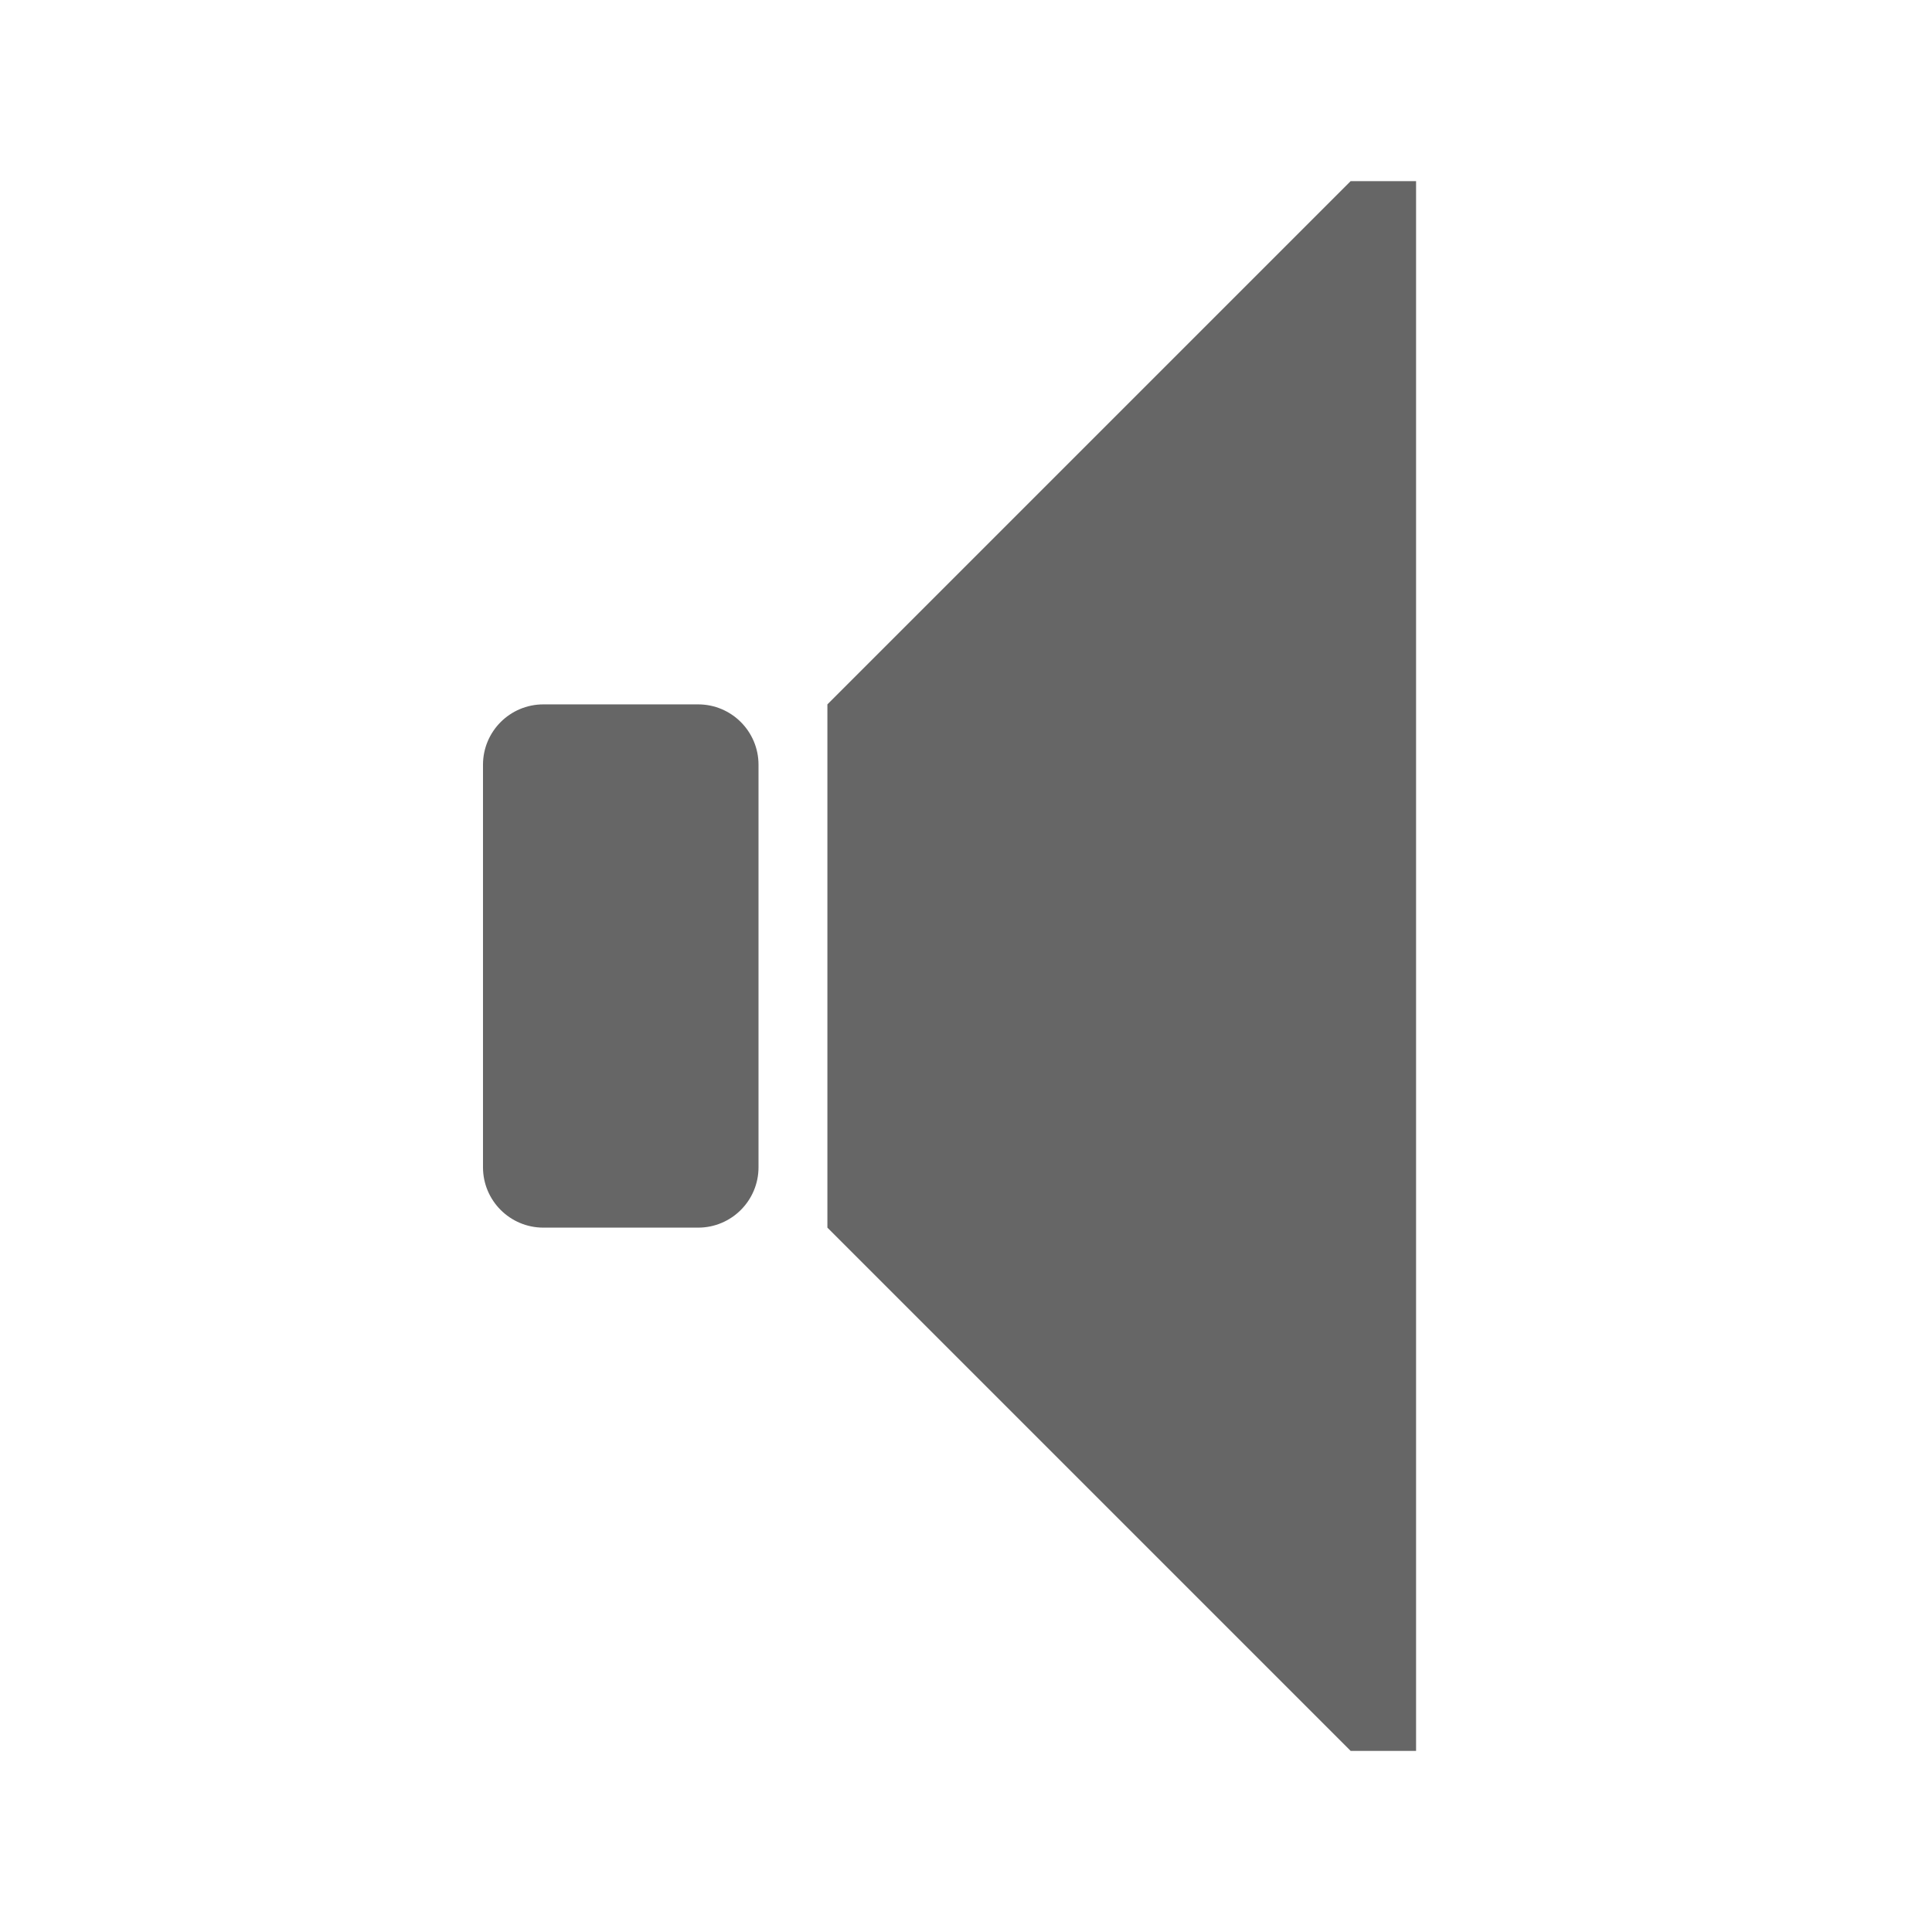
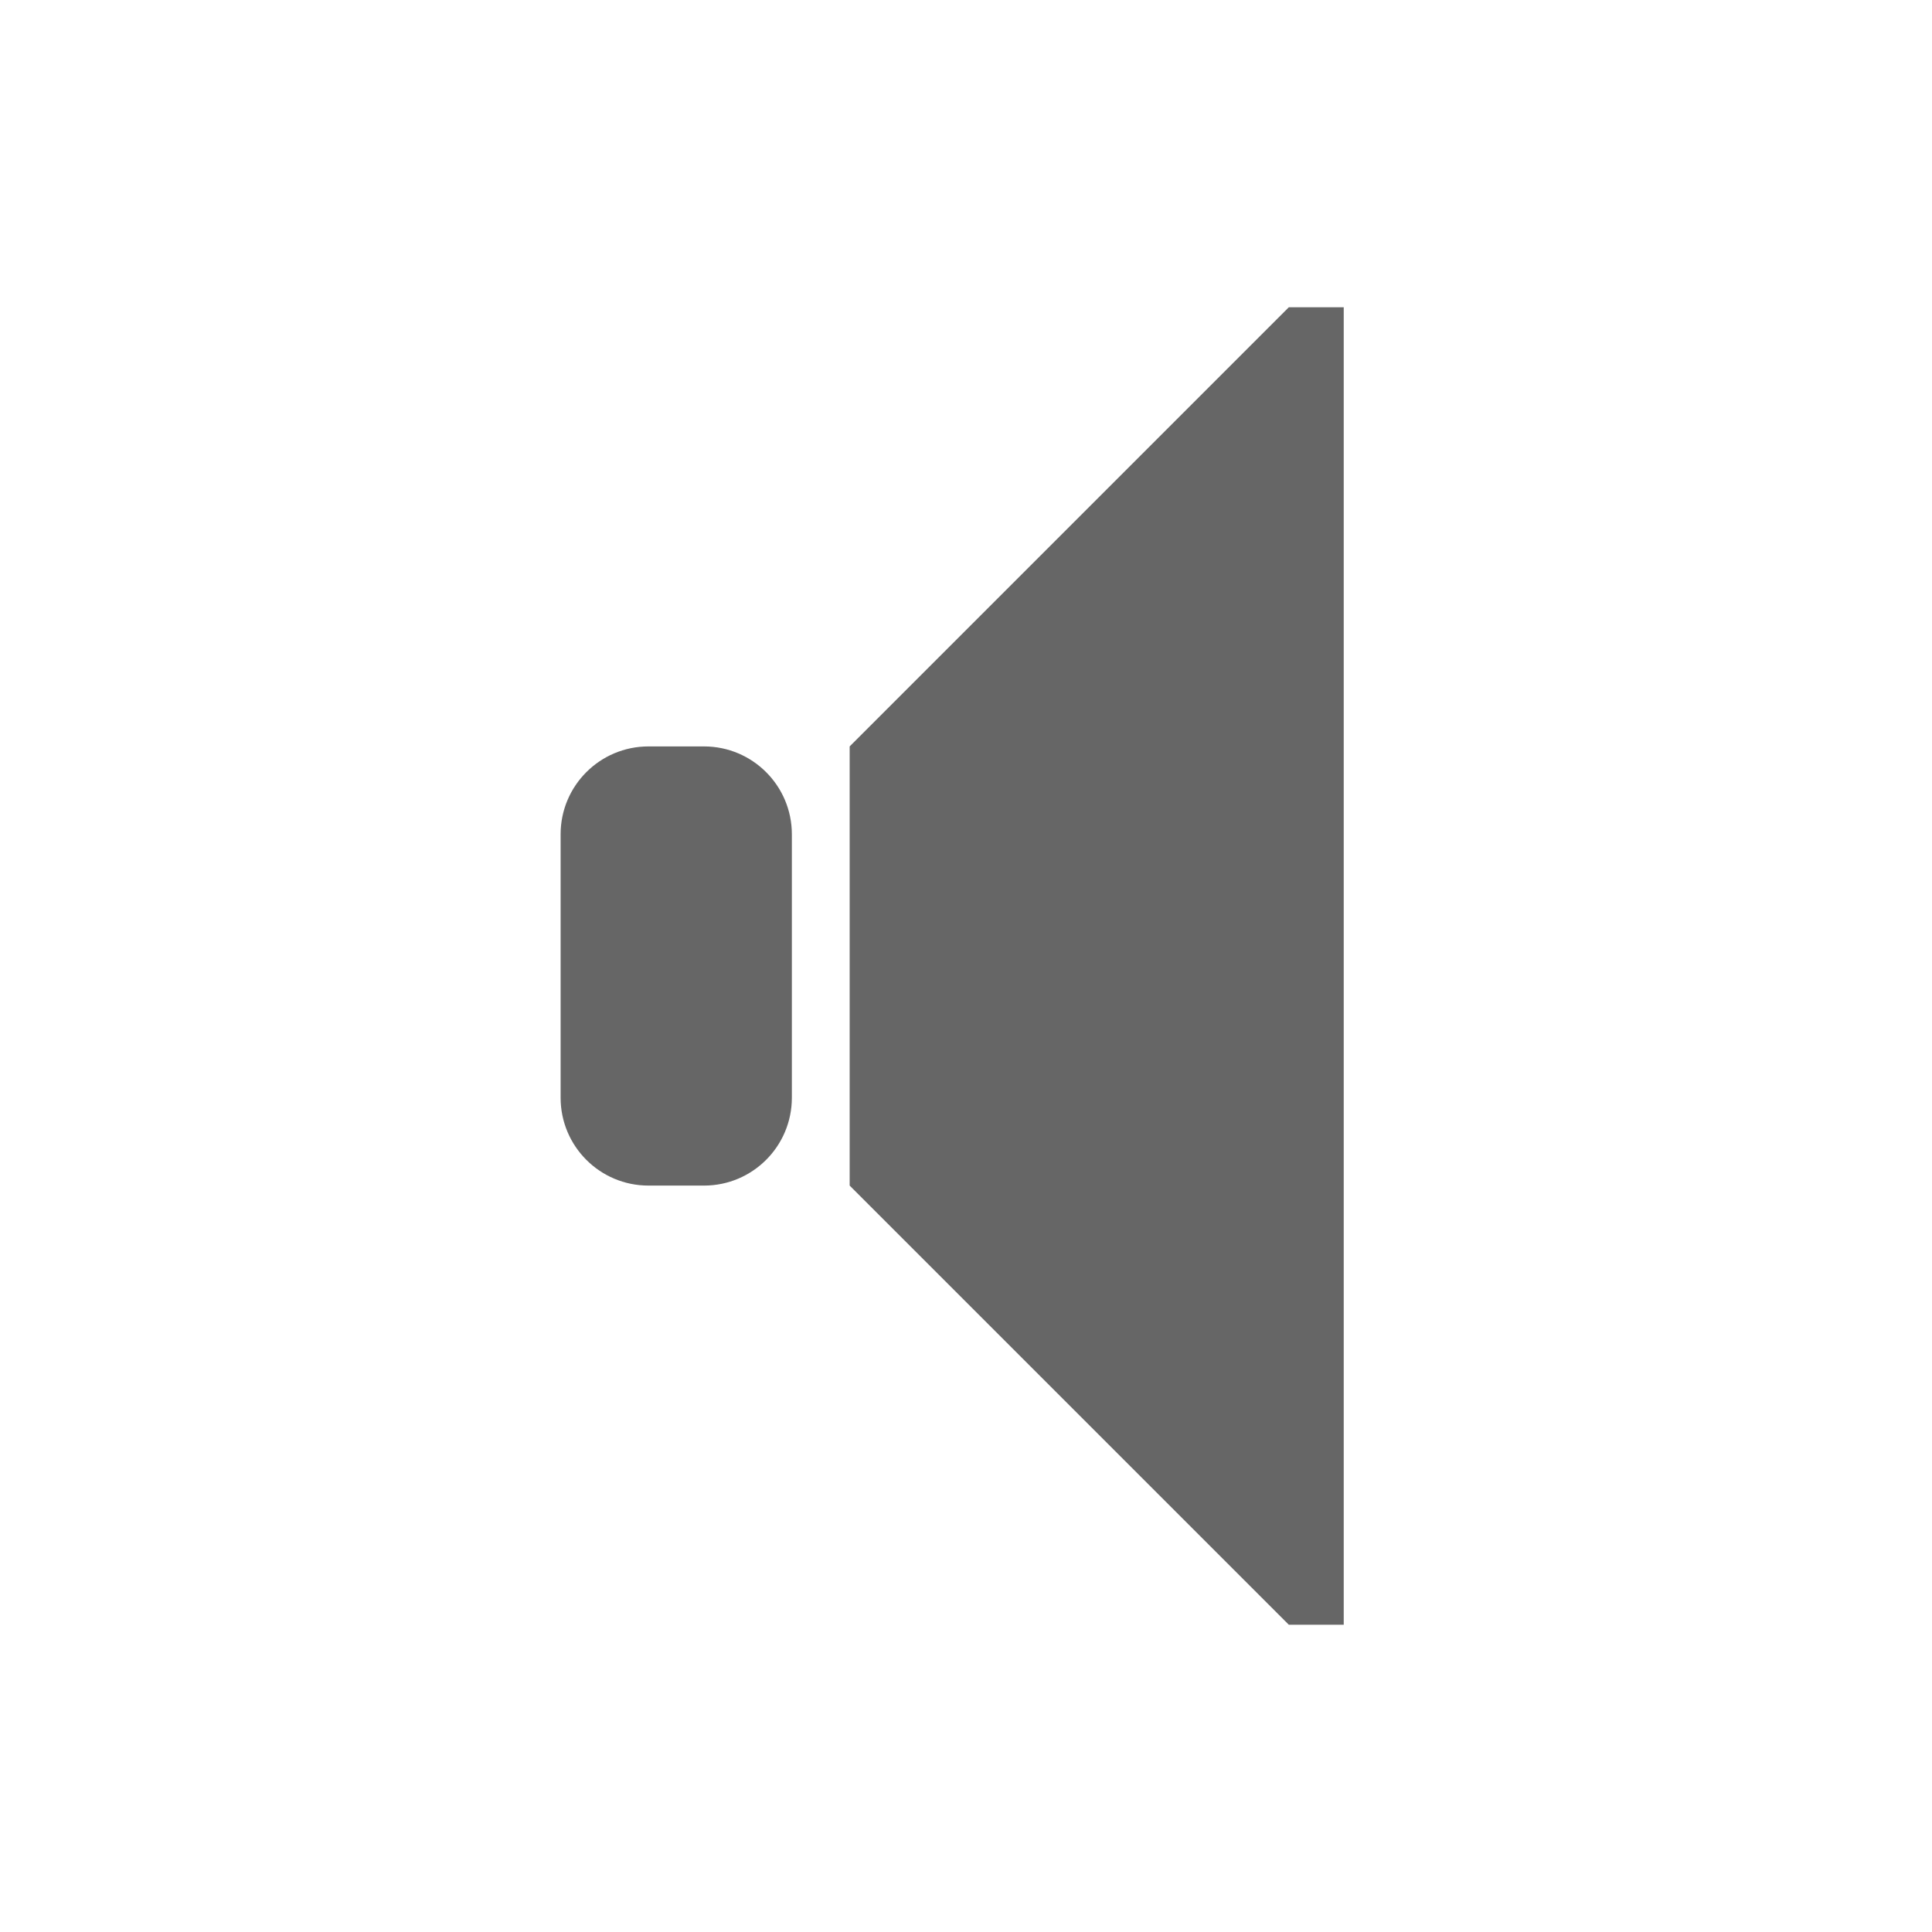
- <svg xmlns="http://www.w3.org/2000/svg" width="32" height="32" id="svg2" version="1.1">
+ <svg xmlns="http://www.w3.org/2000/svg" version="1.1" width="22" height="22" id="svg2">
  <defs id="defs4" />
-   <g style="fill:#666666;fill-opacity:1;display:inline" id="g3140" transform="matrix(1.060277,0,0,1.060277,-0.0836502,-1080.639)">
-     <path id="path2991-3" d="m 21.178,1022.034 -8.174,8.174 0,8.174 8.174,8.174 1.022,0 0,-24.522 -1.022,0 z" style="fill:#666666;fill-opacity:1;stroke:none" />
-     <rect ry="0.943" rx="0.943" y="1030.208" x="7.624" height="8.174" width="4.304" id="rect3783-5-6" style="fill:#666666;fill-opacity:1;fill-rule:nonzero;stroke:none;display:inline" />
+   <g transform="matrix(0.6117951,0,0,0.6117951,1.7195,-621.7766)" id="g3140" style="fill:#666666;fill-opacity:1;display:inline">
+     <path d="m 21.178,1022.034 -8.174,8.174 0,8.174 8.174,8.174 1.022,0 0,-24.522 -1.022,0 z" id="path2991-3" style="fill:#666666;fill-opacity:1;stroke:none" />
+     <rect width="4.304" height="8.174" rx="1.635" ry="1.635" x="7.624" y="1030.208" id="rect3783-5-6" style="fill:#666666;fill-opacity:1;fill-rule:nonzero;stroke:none;display:inline" />
  </g>
</svg>
